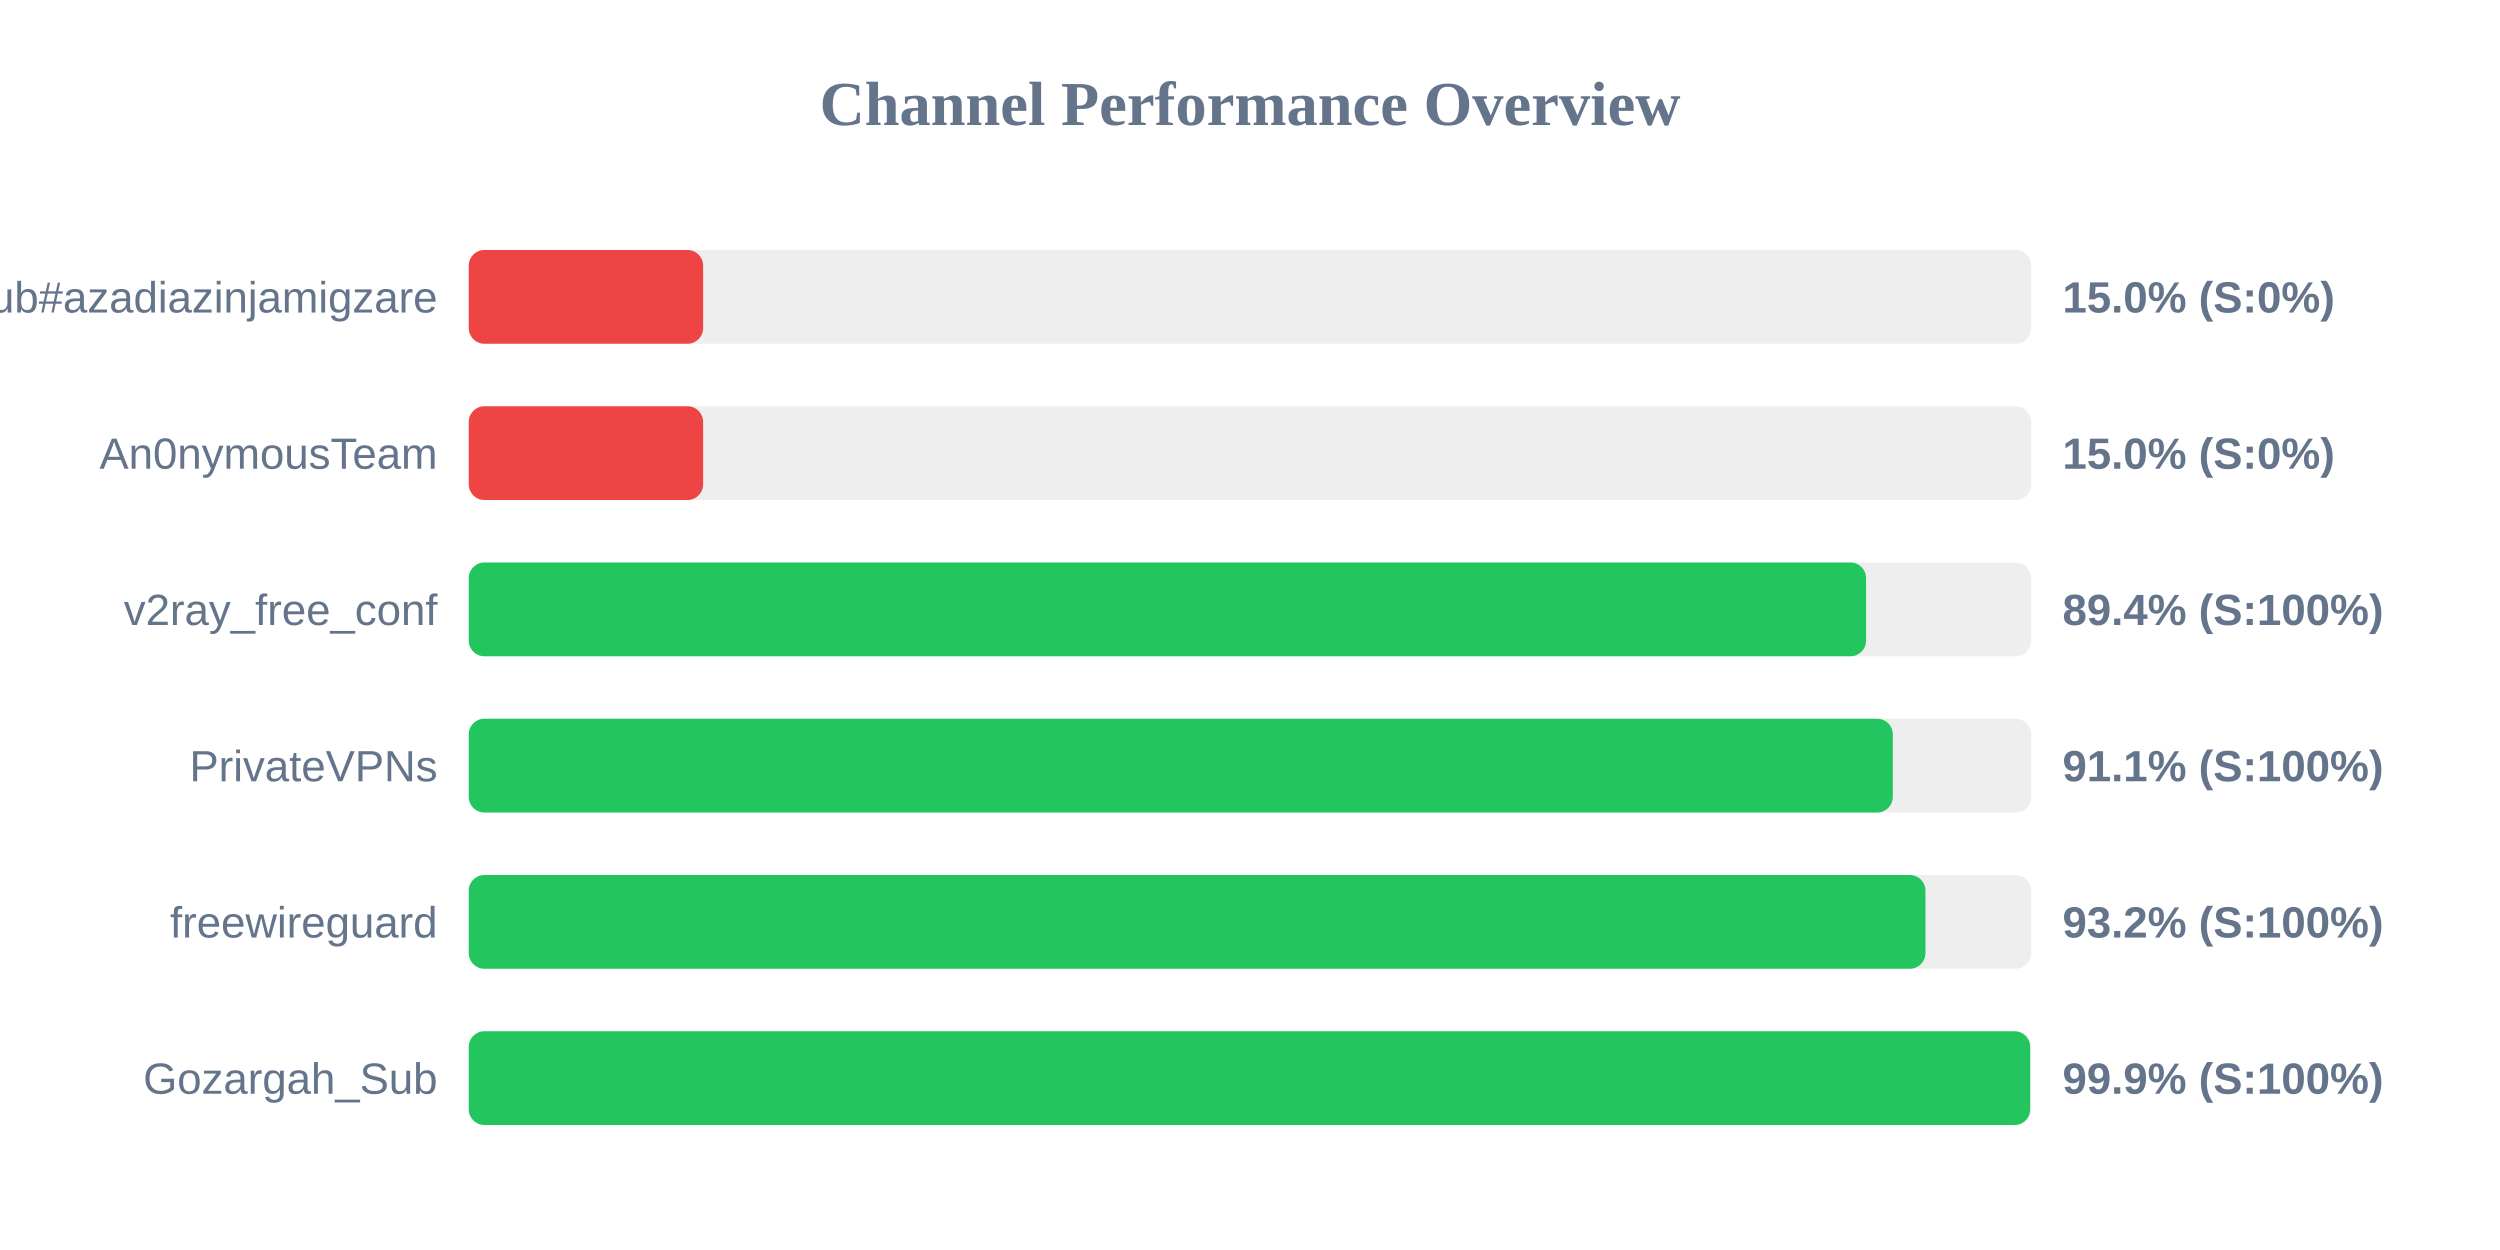
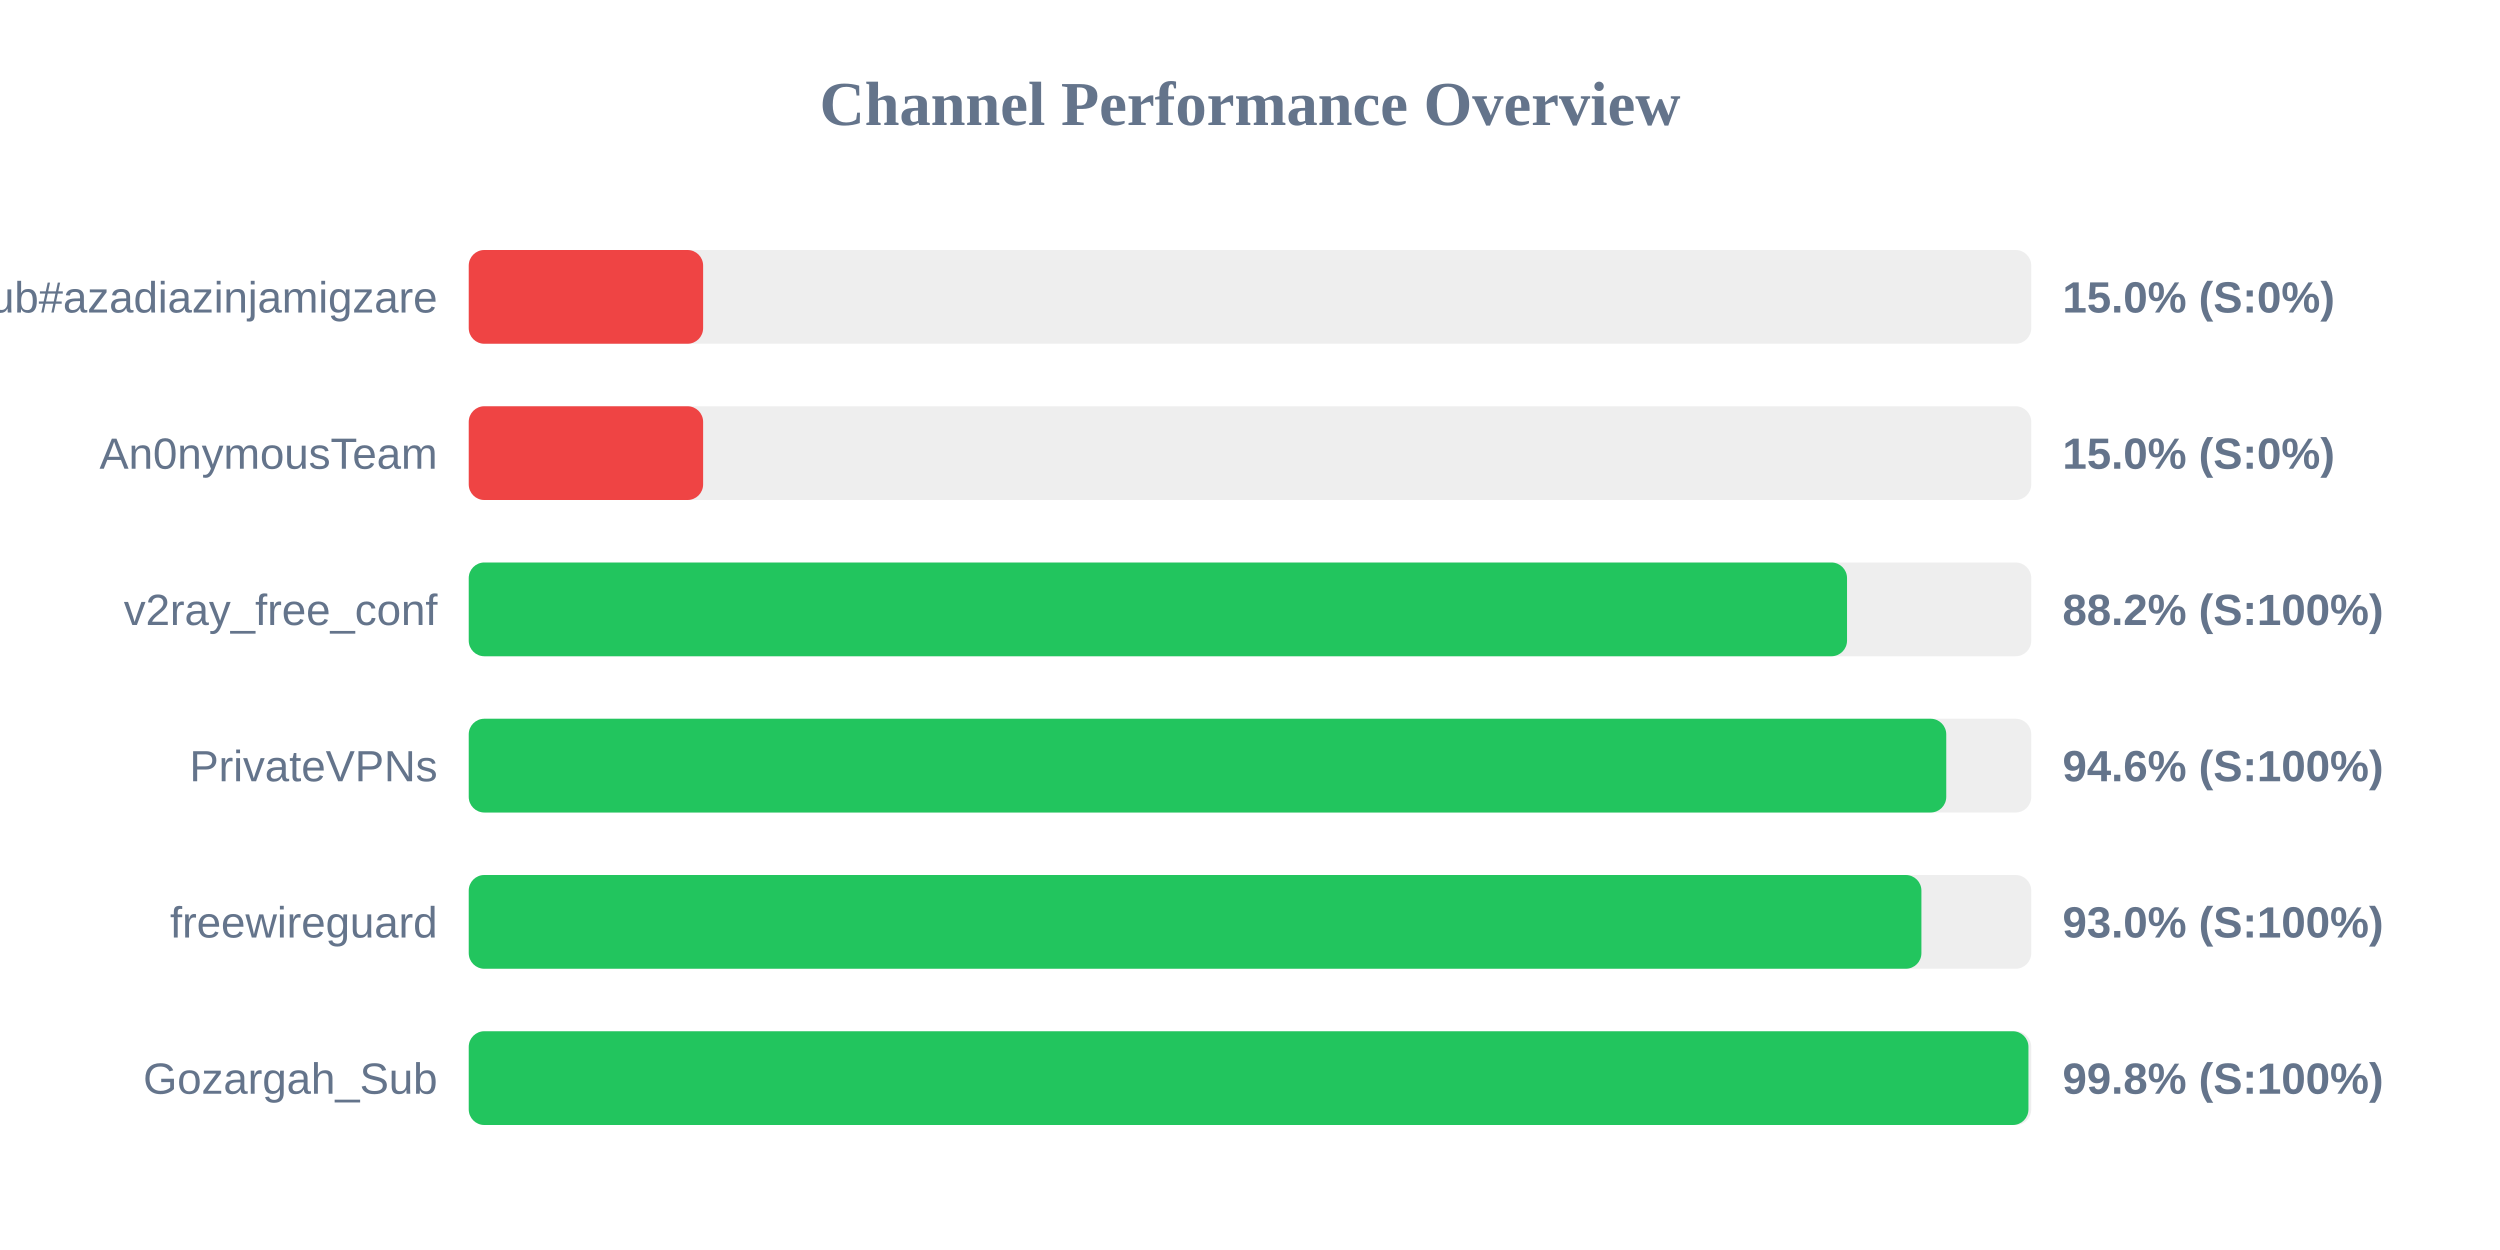
<svg xmlns="http://www.w3.org/2000/svg" width="800" height="400" version="1.1">
  <style>
        .row { font: 14px Arial; fill: #64748b; }
        .score { font: bold 14px Arial; fill: #64748b; }
    </style>
  <text x="400" y="40" text-anchor="middle" font-size="20px" font-weight="bold" fill="#64748b">Channel Performance Overview</text>
  <rect x="150" y="80" width="500" height="30" fill="#eee" rx="5" />
  <rect x="150" y="80" width="75.0" height="30" fill="#ef4444" rx="5" />
  <text x="140" y="100" text-anchor="end" class="row">Sub#azadiazinjamigzare</text>
  <text x="660" y="100" text-anchor="start" class="score">15.0% (S:0%)</text>
  <rect x="150" y="130" width="500" height="30" fill="#eee" rx="5" />
  <rect x="150" y="130" width="75.0" height="30" fill="#ef4444" rx="5" />
  <text x="140" y="150" text-anchor="end" class="row">An0nymousTeam</text>
  <text x="660" y="150" text-anchor="start" class="score">15.0% (S:0%)</text>
  <rect x="150" y="180" width="500" height="30" fill="#eee" rx="5" />
-   <rect x="150" y="180" width="447.15" height="30" fill="#22c55e" rx="5" />
+   <rect x="150" y="180" width="441.05" height="30" fill="#22c55e" rx="5" />
  <text x="140" y="200" text-anchor="end" class="row">v2ray_free_conf</text>
-   <text x="660" y="200" text-anchor="start" class="score">89.4% (S:100%)</text>
+   <text x="660" y="200" text-anchor="start" class="score">88.2% (S:100%)</text>
  <rect x="150" y="230" width="500" height="30" fill="#eee" rx="5" />
-   <rect x="150" y="230" width="455.7" height="30" fill="#22c55e" rx="5" />
+   <rect x="150" y="230" width="472.8" height="30" fill="#22c55e" rx="5" />
  <text x="140" y="250" text-anchor="end" class="row">PrivateVPNs</text>
-   <text x="660" y="250" text-anchor="start" class="score">91.1% (S:100%)</text>
+   <text x="660" y="250" text-anchor="start" class="score">94.6% (S:100%)</text>
  <rect x="150" y="280" width="500" height="30" fill="#eee" rx="5" />
-   <rect x="150" y="280" width="466.15" height="30" fill="#22c55e" rx="5" />
+   <rect x="150" y="280" width="464.85" height="30" fill="#22c55e" rx="5" />
  <text x="140" y="300" text-anchor="end" class="row">freewireguard</text>
-   <text x="660" y="300" text-anchor="start" class="score">93.2% (S:100%)</text>
+   <text x="660" y="300" text-anchor="start" class="score">93.0% (S:100%)</text>
  <rect x="150" y="330" width="500" height="30" fill="#eee" rx="5" />
-   <rect x="150" y="330" width="499.65" height="30" fill="#22c55e" rx="5" />
+   <rect x="150" y="330" width="499.1" height="30" fill="#22c55e" rx="5" />
  <text x="140" y="350" text-anchor="end" class="row">Gozargah_Sub</text>
-   <text x="660" y="350" text-anchor="start" class="score">99.9% (S:100%)</text>
+   <text x="660" y="350" text-anchor="start" class="score">99.8% (S:100%)</text>
</svg>
